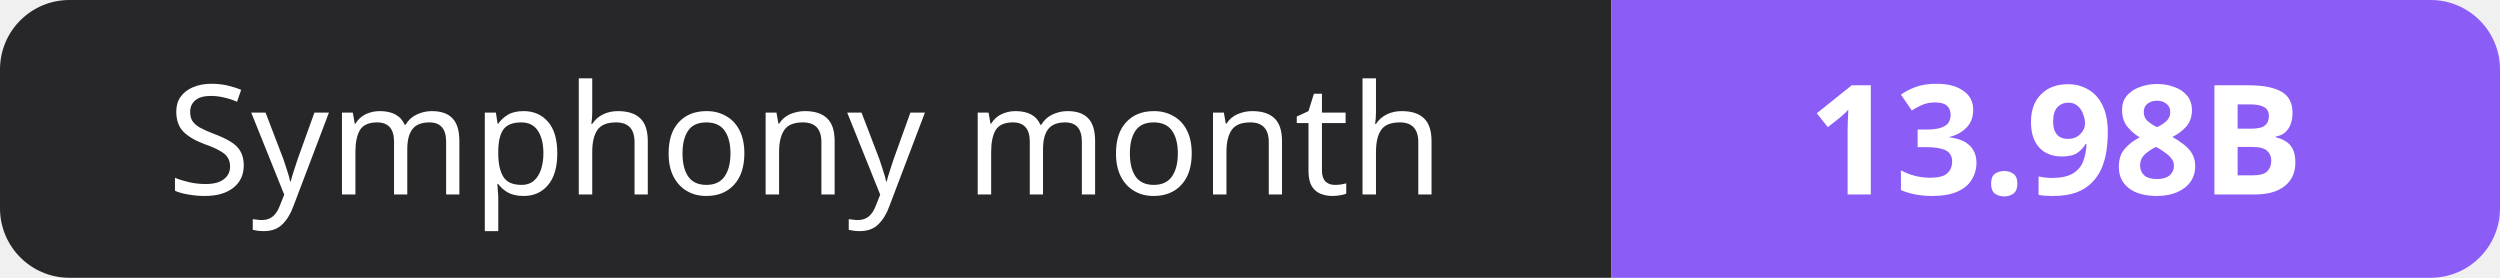
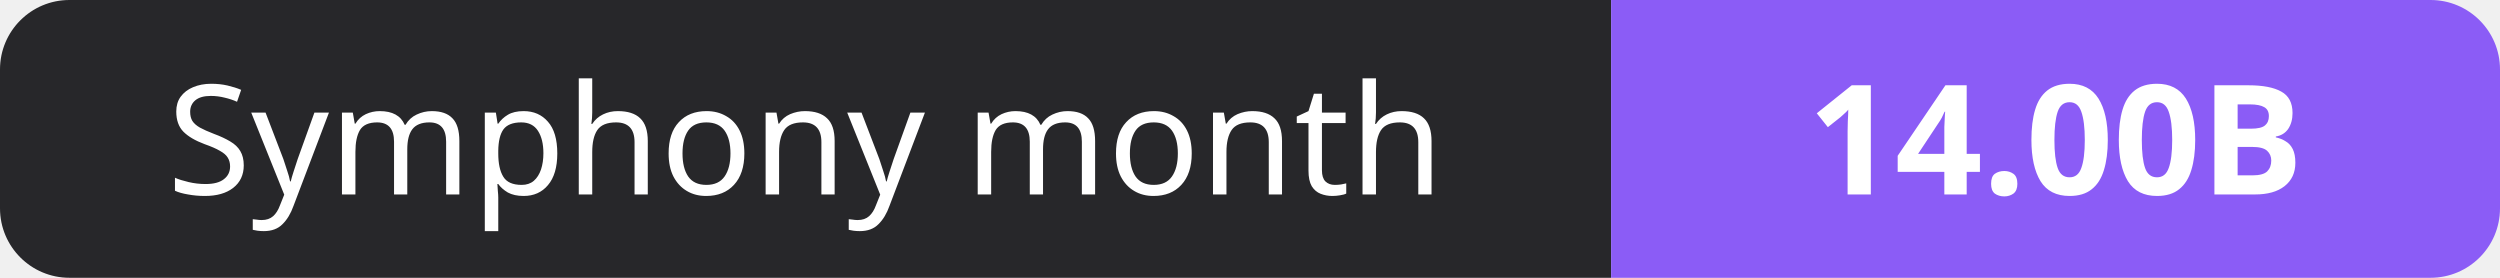
- <svg xmlns="http://www.w3.org/2000/svg" width="180" height="20" role="img" aria-label="Symphony month: 13.98B">
+ <svg xmlns="http://www.w3.org/2000/svg" width="180" height="20" role="img" aria-label="Symphony month: 14.00B">
  <clipPath id="r">
    <rect width="180" height="20" rx="5" fill="#fff" />
  </clipPath>
  <g clip-path="url(#r)">
    <rect width="116" height="20" fill="#27272a" />
    <rect x="116" width="64" height="20" fill="#8b5cf6" />
  </g>
  <g fill="#fff" text-anchor="middle" font-family="Verdana,Geneva,sans-serif" font-size="11">
    <text x="58.0" y="14">Symphony month</text>
-     <text x="148.0" y="14" font-weight="700">13.98B</text>
+     <text x="148.0" y="14" font-weight="700">14.00B</text>
  </g>
</svg>
